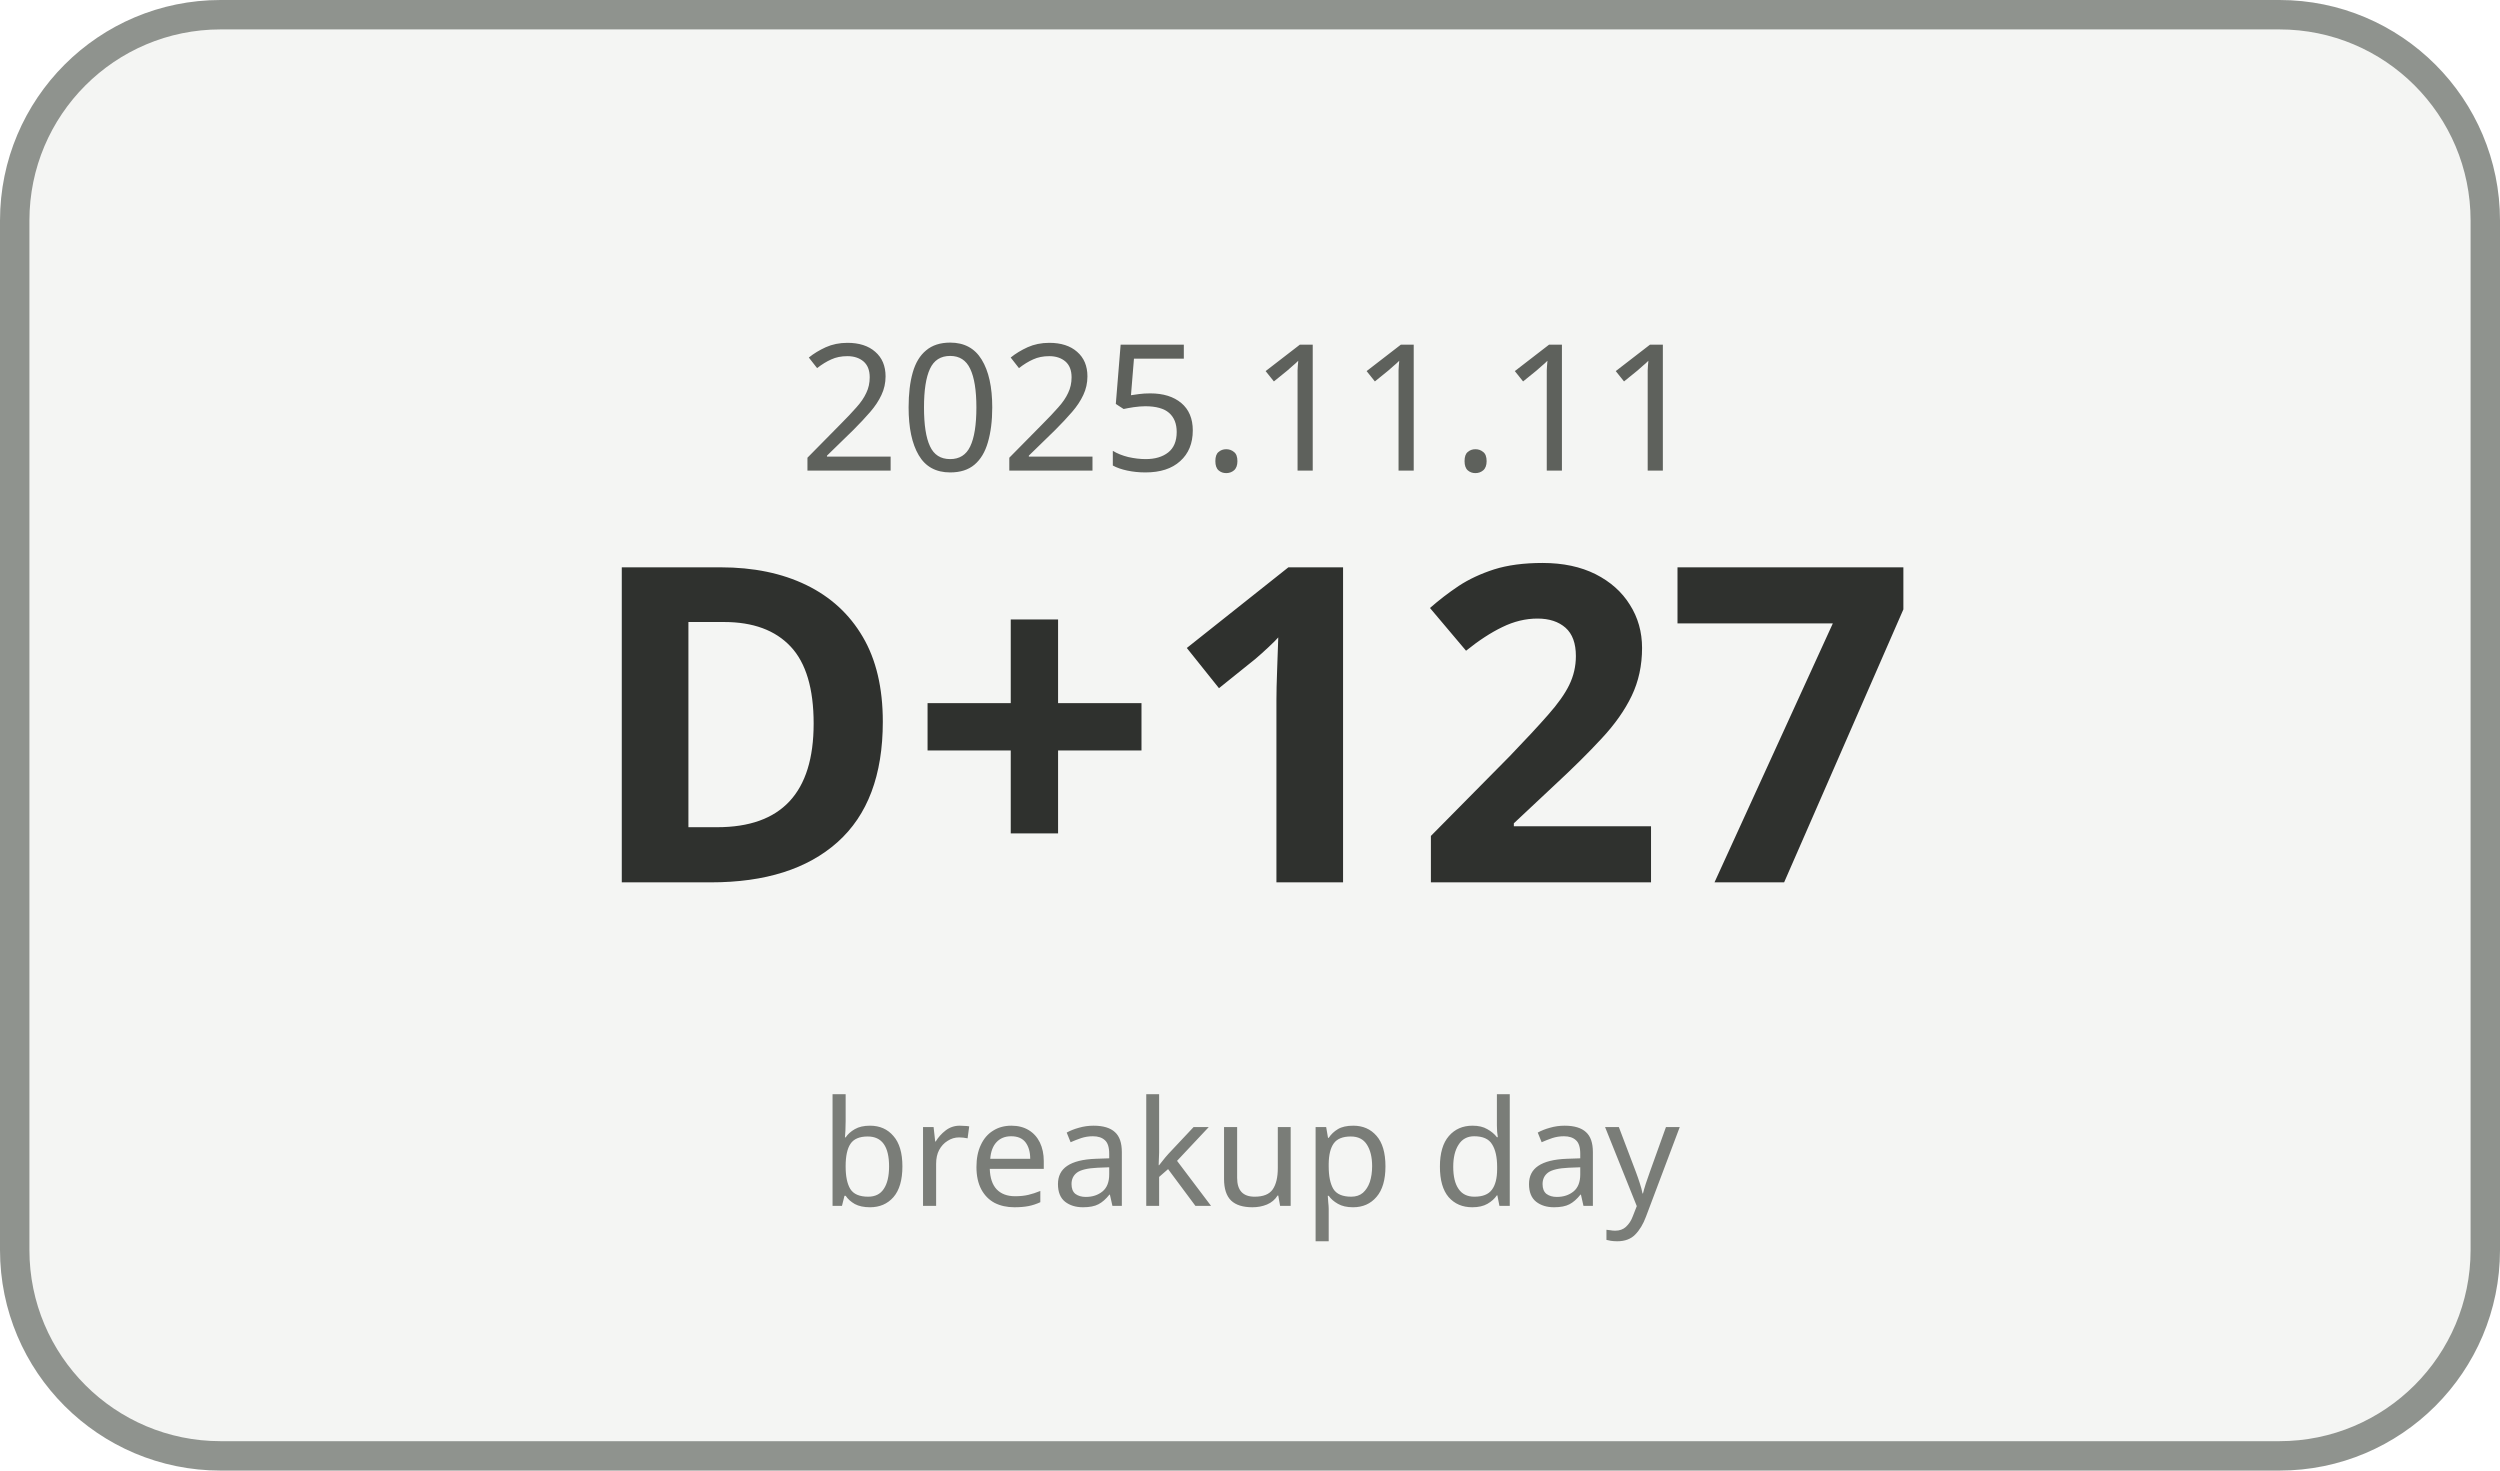
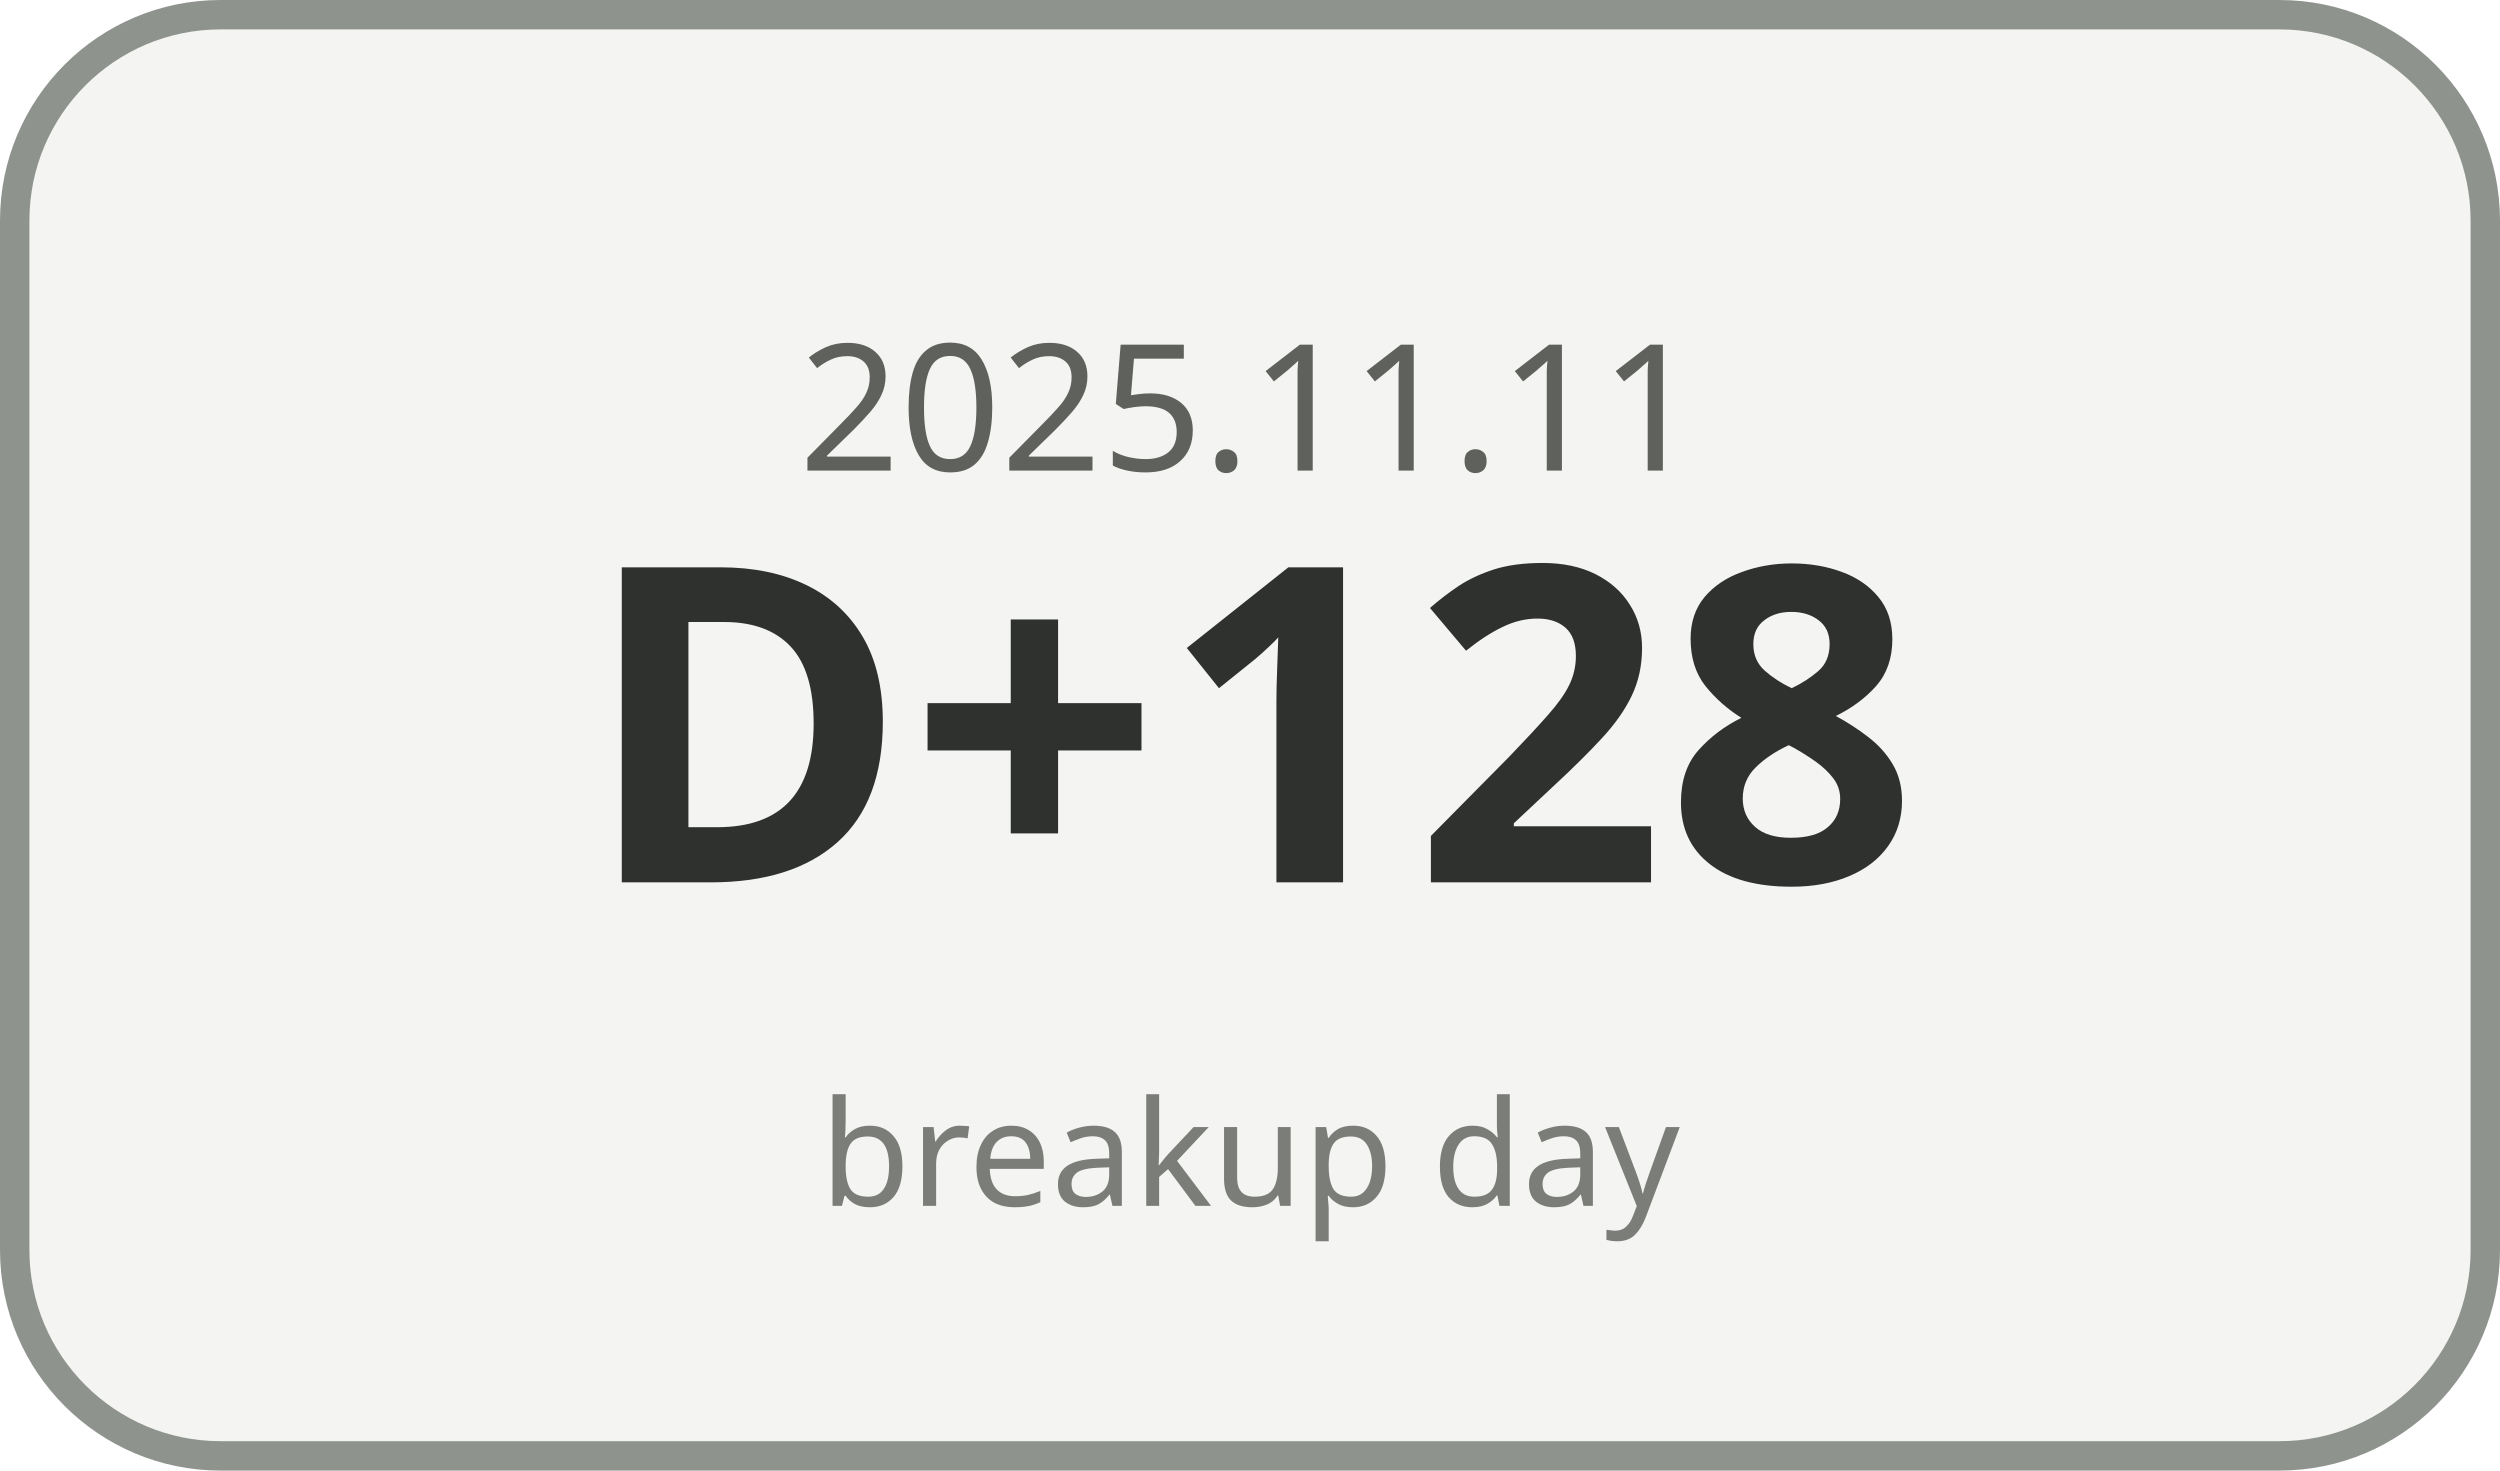
<svg xmlns="http://www.w3.org/2000/svg" width="170" height="100" viewBox="0 0 170 100">
  <rect x="1" y="1" width="168" height="98" rx="14" ry="14" fill="#F4F5F3" stroke="#8F938E" stroke-width="2" />
  <text x="85" y="32" text-anchor="middle" font-family="Malgun Gothic, sans-serif" font-size="12" fill="#5E615C">2025.11.11</text>
-   <text x="85" y="60" text-anchor="middle" font-family="Malgun Gothic, sans-serif" font-size="30" font-weight="700" fill="#2F312E">D+127</text>
+   <text x="85" y="60" text-anchor="middle" font-family="Malgun Gothic, sans-serif" font-size="30" font-weight="700" fill="#2F312E">D+128</text>
  <text x="85" y="82" text-anchor="middle" font-family="Malgun Gothic, sans-serif" font-size="10" fill="#7A7D78">breakup day</text>
</svg>
